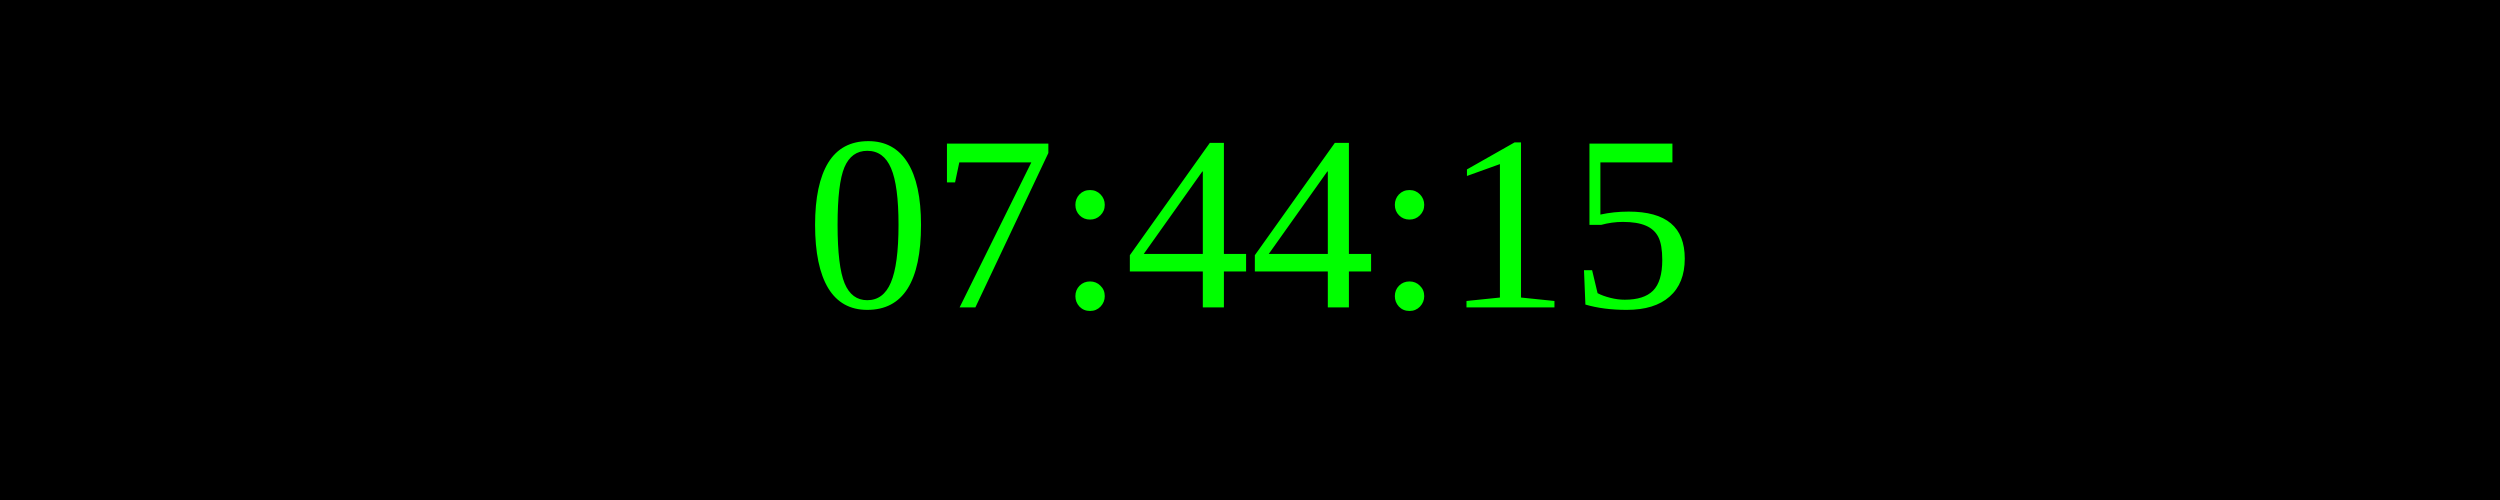
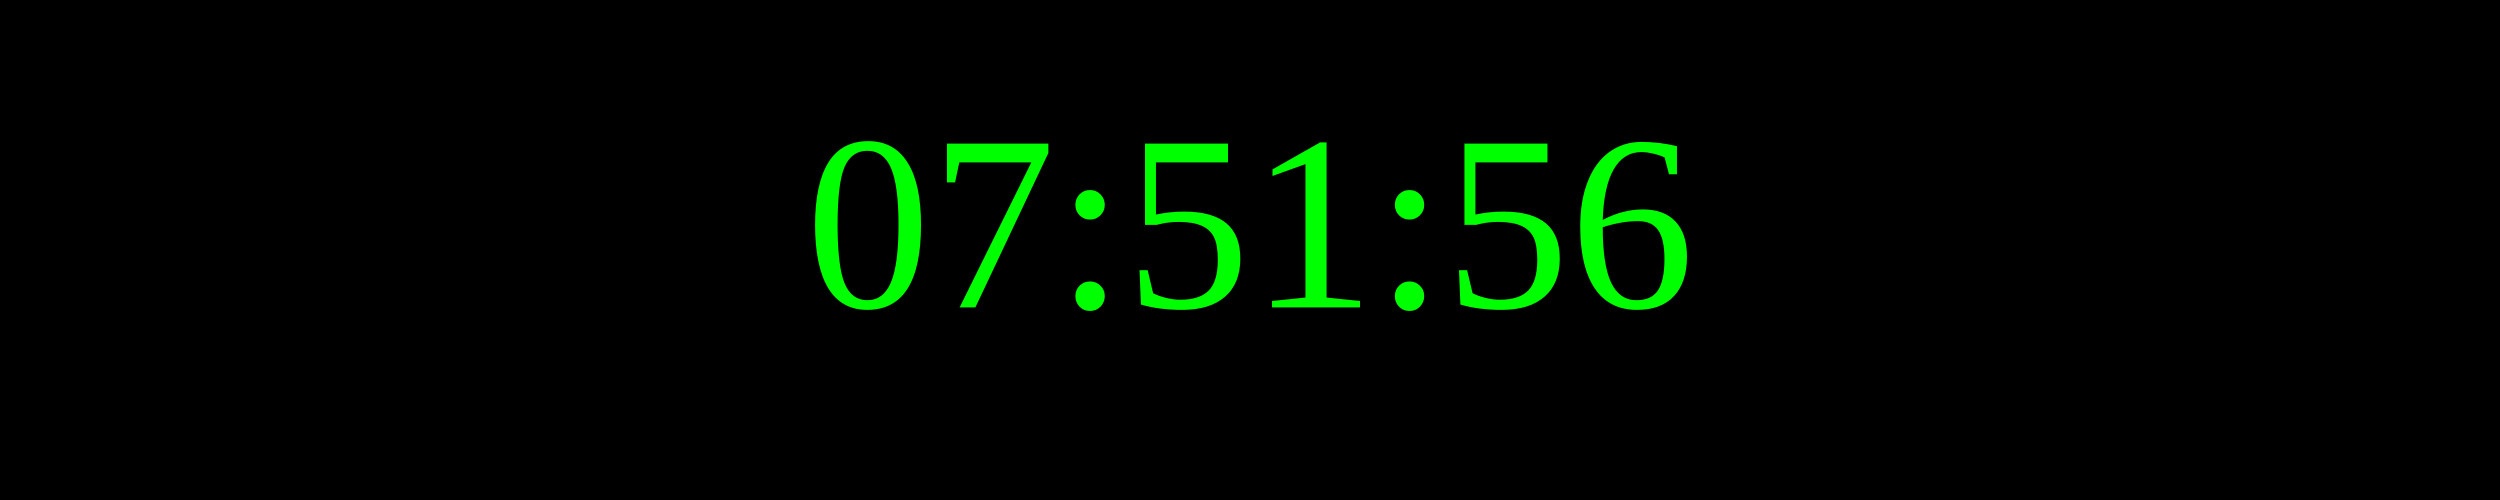
<svg xmlns="http://www.w3.org/2000/svg" width="250" height="50">
  <rect width="100%" height="100%" fill="black" />
  <text x="50%" y="50%" font-size="25" fill="lime" text-anchor="middle" dominant-baseline="middle">
- 07:44:15
+ 07:51:56
</text>
</svg>
